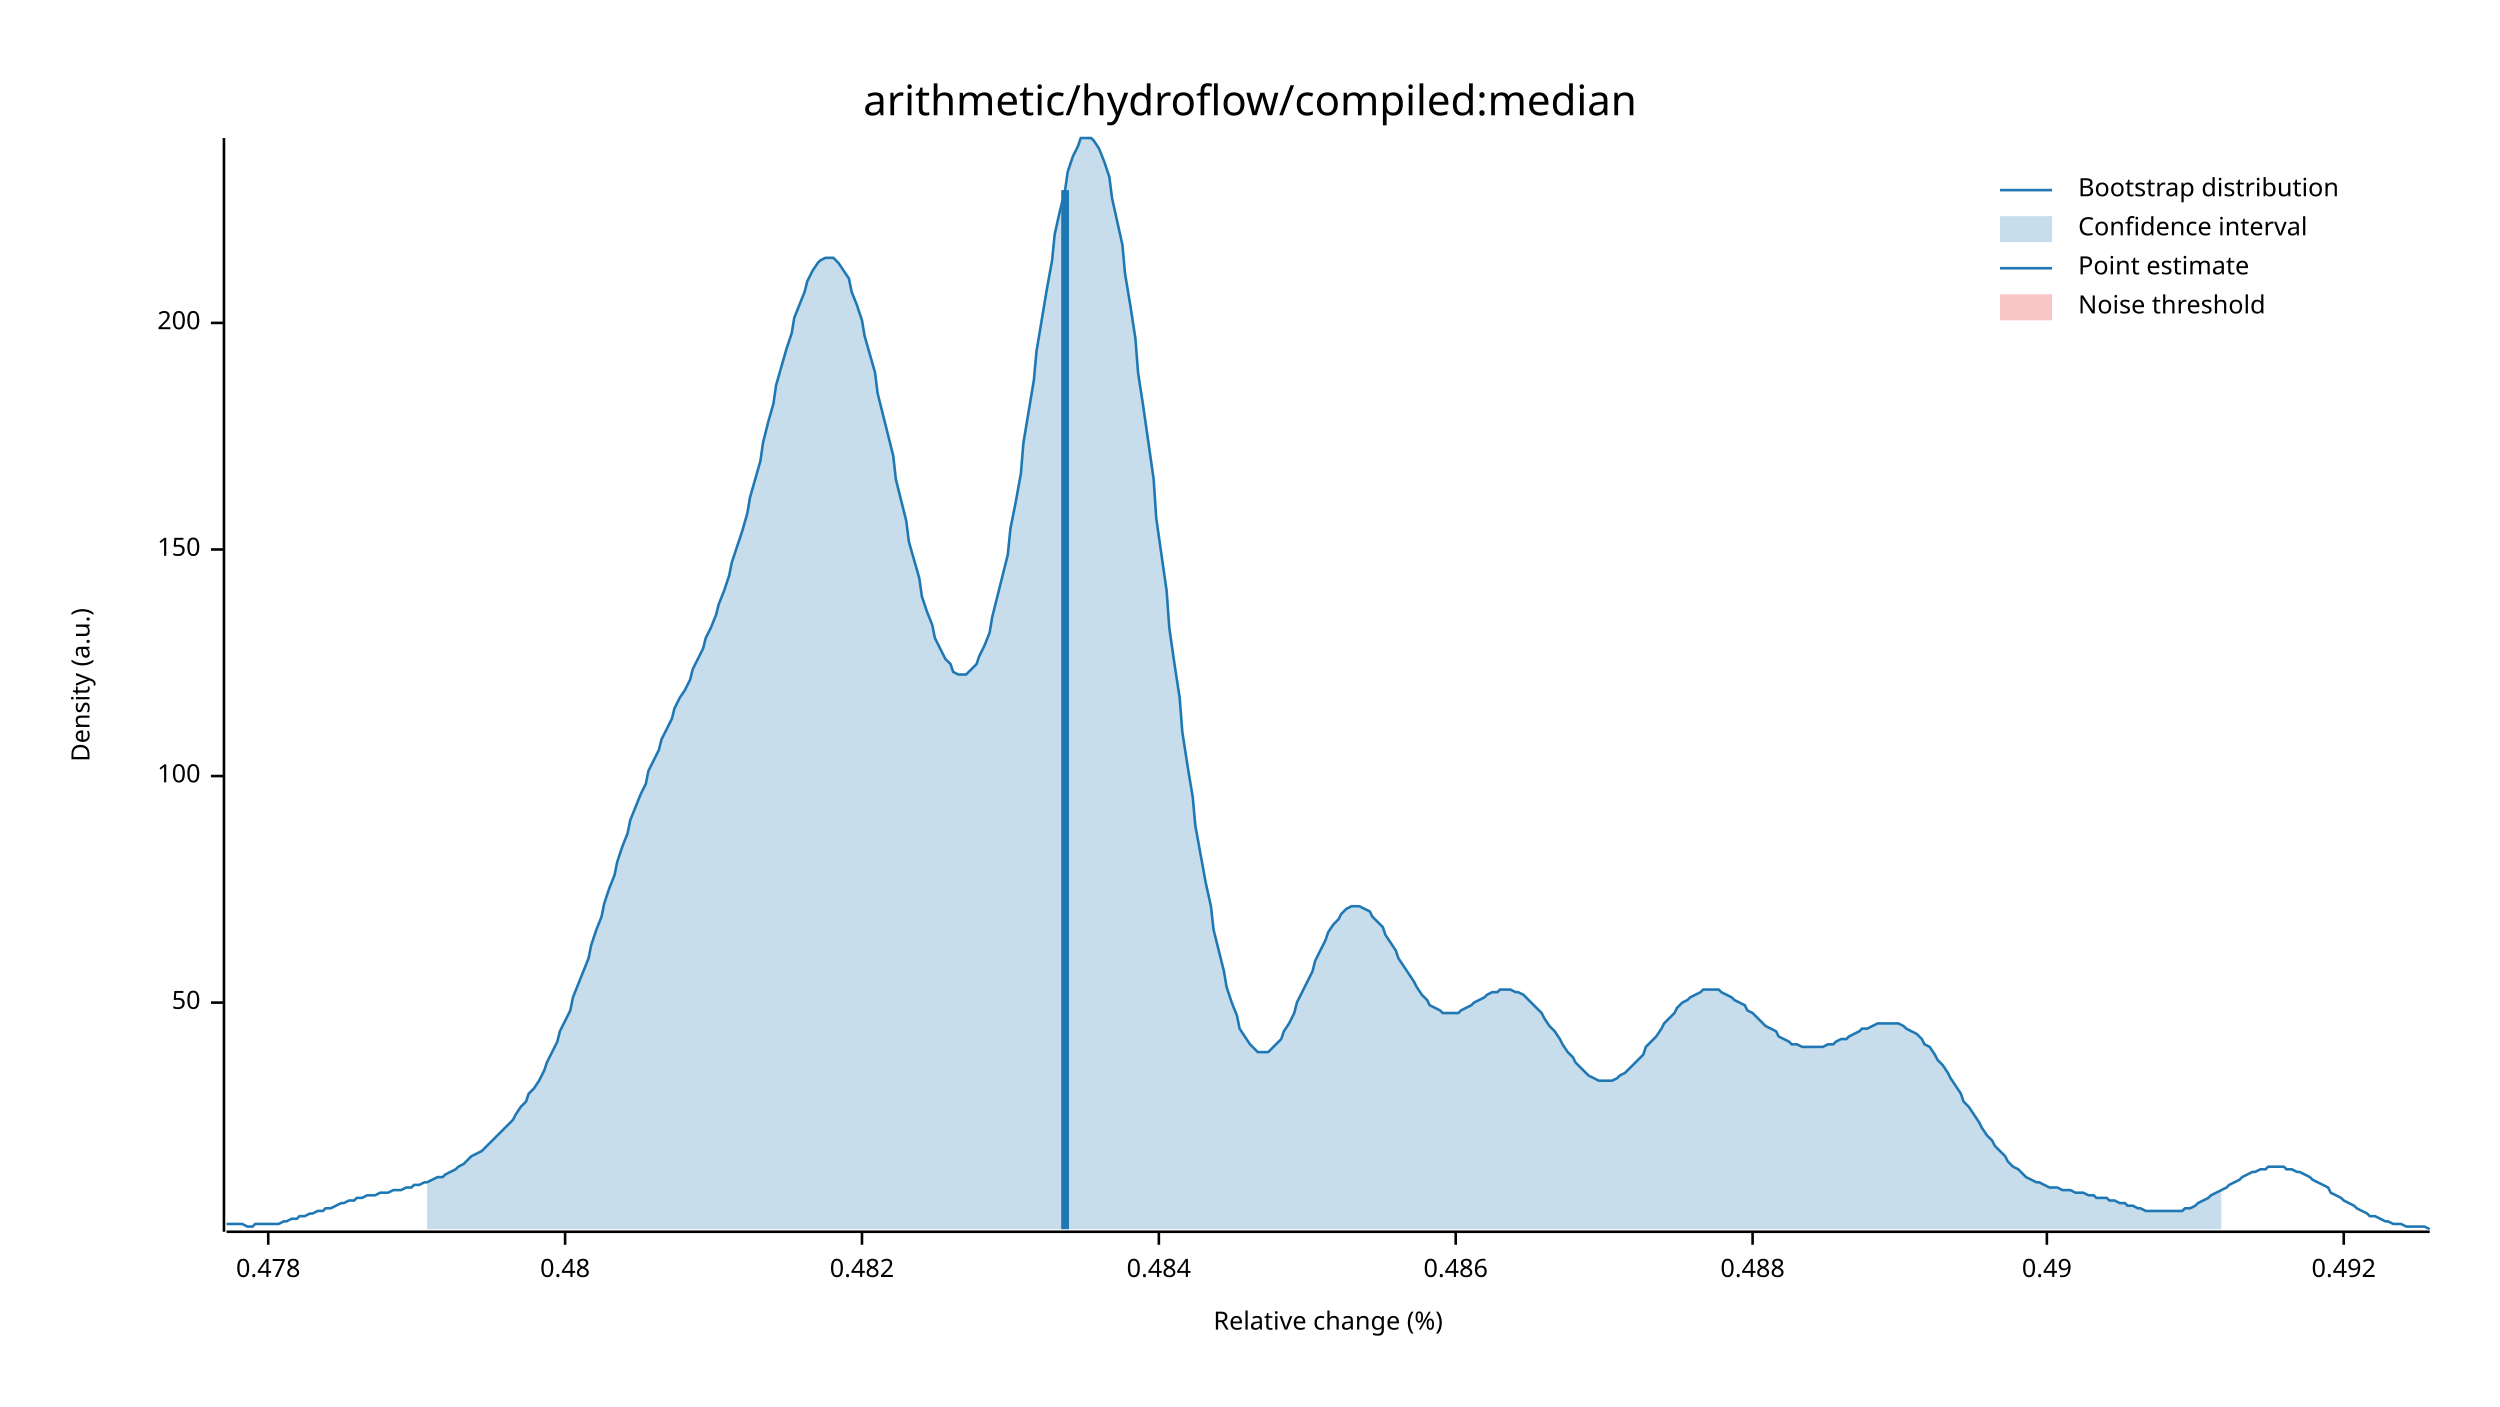
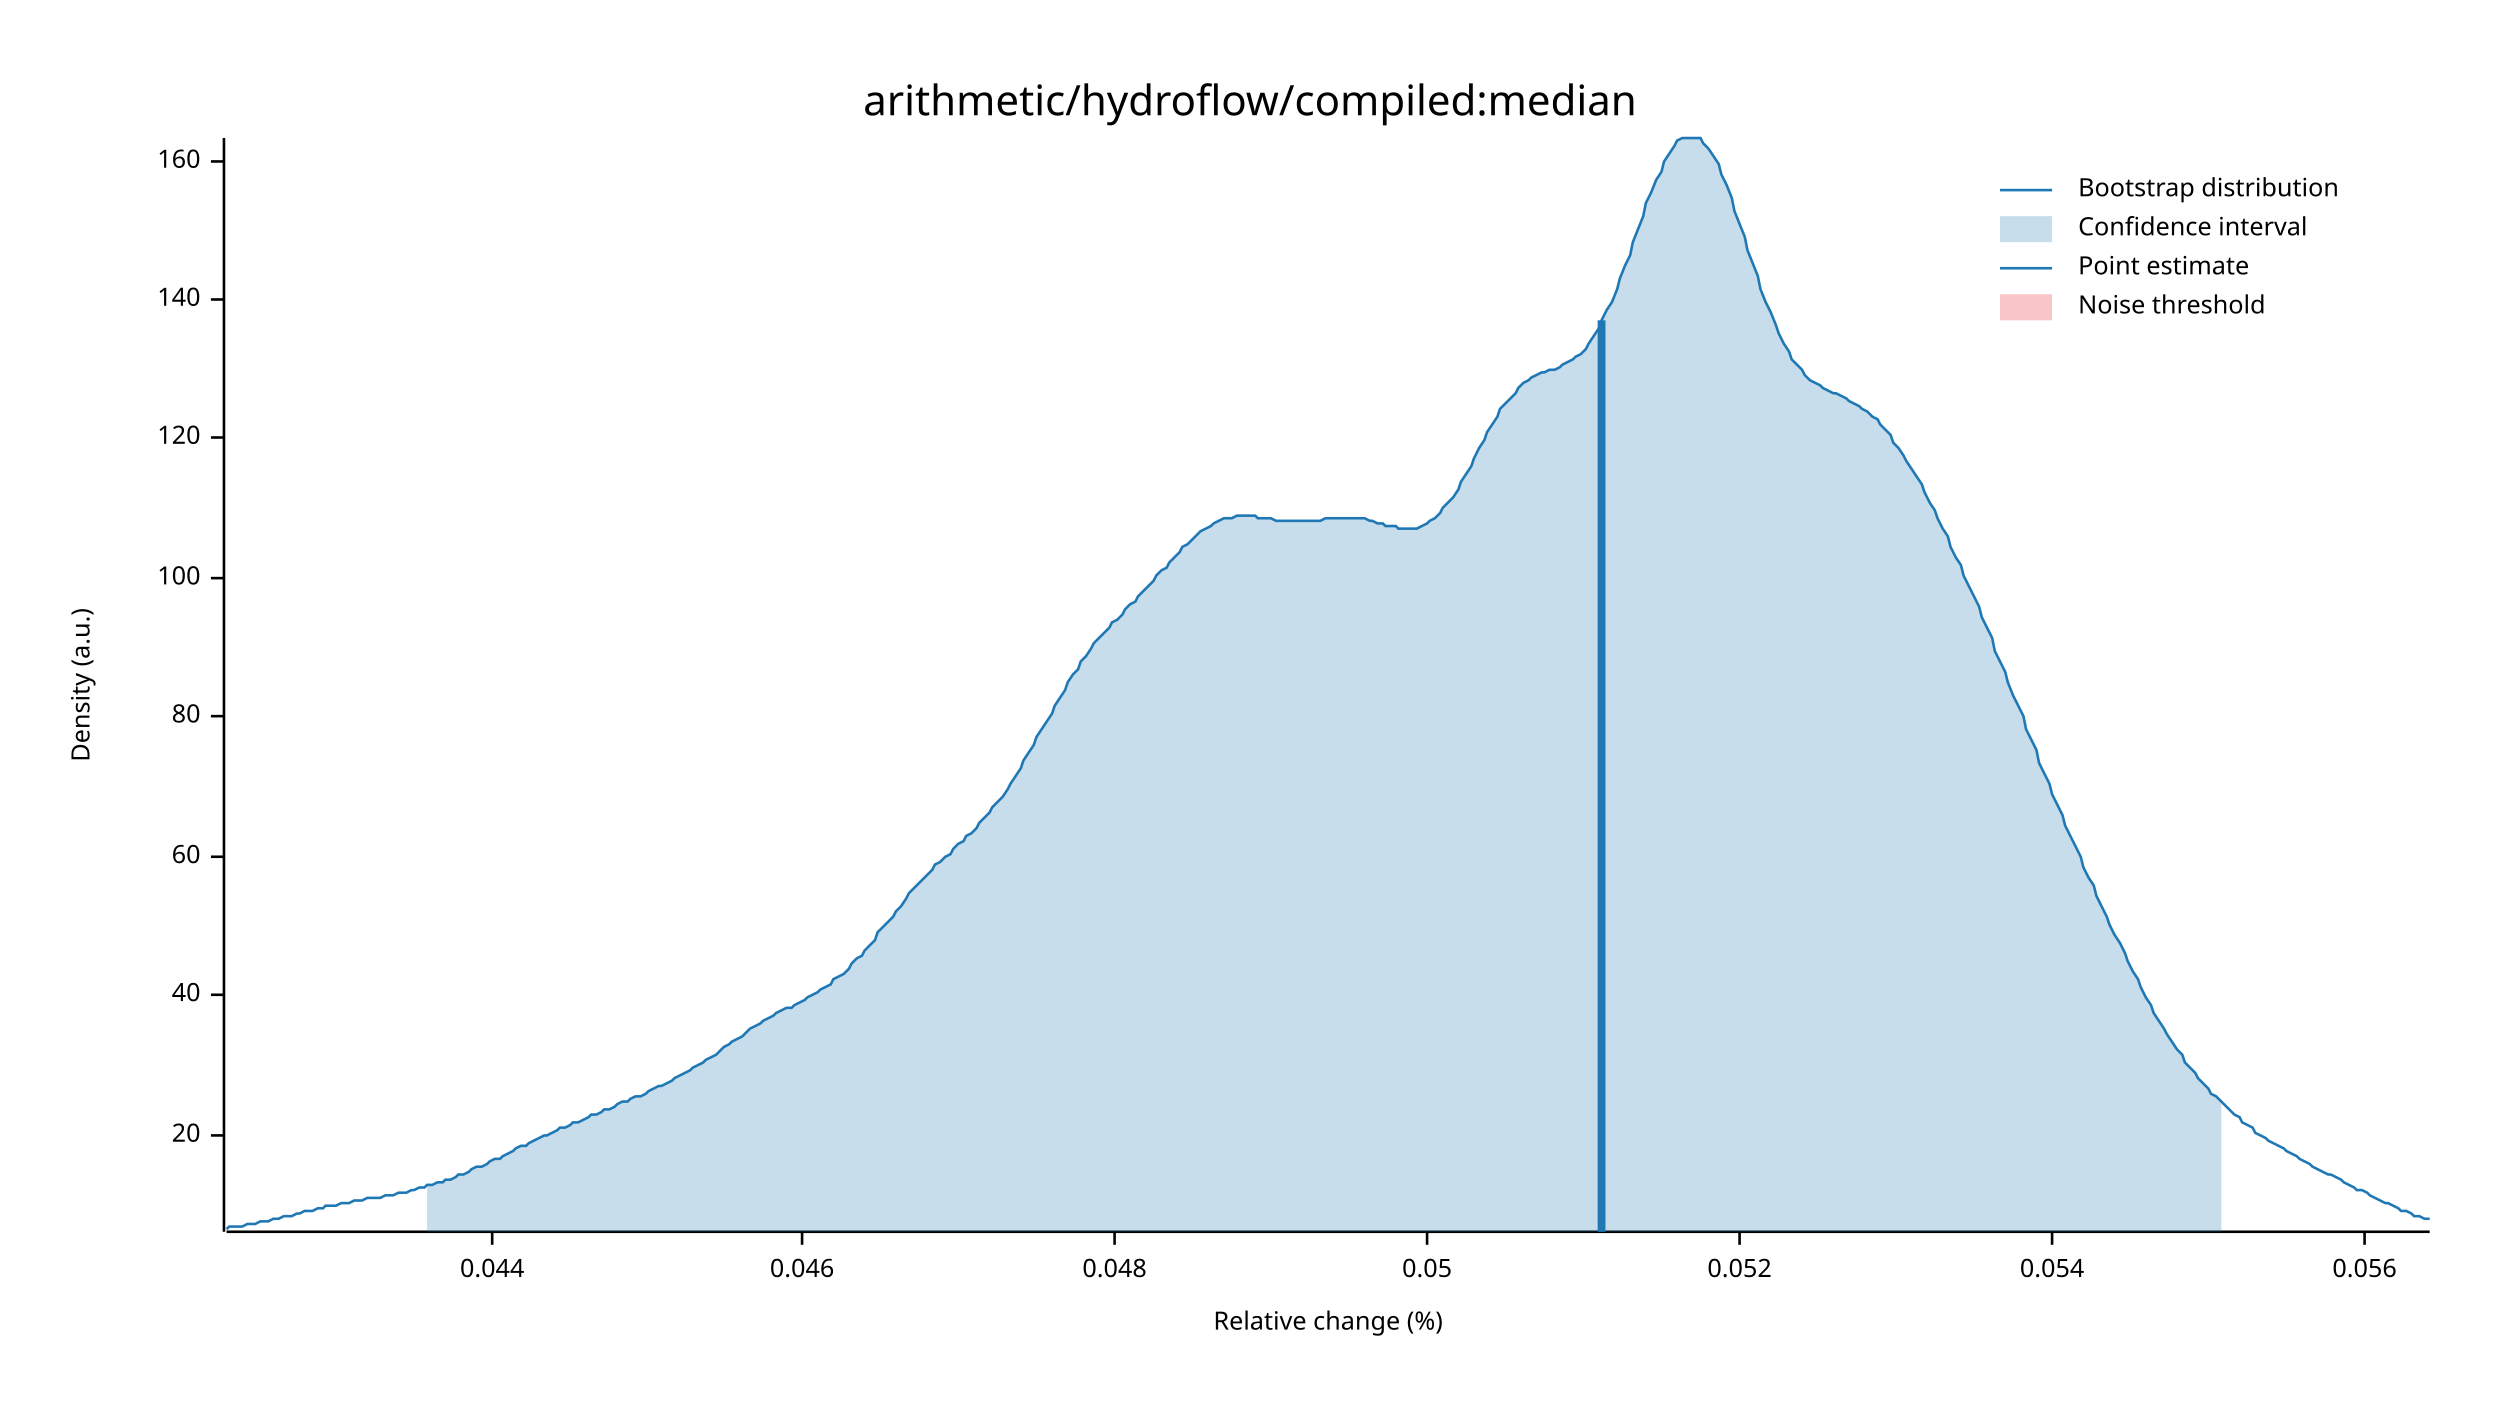
<svg xmlns="http://www.w3.org/2000/svg" width="960" height="540" viewBox="0 0 960 540">
  <text x="480" y="32" dy="0.76em" text-anchor="middle" font-family="sans-serif" font-size="16.129" opacity="1" fill="#000000">
arithmetic/hydroflow/compiled:median
</text>
  <text x="27" y="263" dy="0.76em" text-anchor="middle" font-family="sans-serif" font-size="9.677" opacity="1" fill="#000000" transform="rotate(270, 27, 263)">
Density (a.u.)
</text>
  <text x="510" y="513" dy="-0.5ex" text-anchor="middle" font-family="sans-serif" font-size="9.677" opacity="1" fill="#000000">
Relative change (%)
</text>
  <polyline fill="none" opacity="1" stroke="#000000" stroke-width="1" points="86,53 86,473 " />
-   <text x="77" y="385" dy="0.5ex" text-anchor="end" font-family="sans-serif" font-size="9.677" opacity="1" fill="#000000">
- 50
+   <text x="77" y="436" dy="0.5ex" text-anchor="end" font-family="sans-serif" font-size="9.677" opacity="1" fill="#000000">
+ 20
</text>
-   <polyline fill="none" opacity="1" stroke="#000000" stroke-width="1" points="81,385 86,385 " />
-   <text x="77" y="298" dy="0.5ex" text-anchor="end" font-family="sans-serif" font-size="9.677" opacity="1" fill="#000000">
+   <polyline fill="none" opacity="1" stroke="#000000" stroke-width="1" points="81,436 86,436 " />
+   <text x="77" y="382" dy="0.5ex" text-anchor="end" font-family="sans-serif" font-size="9.677" opacity="1" fill="#000000">
+ 40
+ </text>
+   <polyline fill="none" opacity="1" stroke="#000000" stroke-width="1" points="81,382 86,382 " />
+   <text x="77" y="329" dy="0.5ex" text-anchor="end" font-family="sans-serif" font-size="9.677" opacity="1" fill="#000000">
+ 60
+ </text>
+   <polyline fill="none" opacity="1" stroke="#000000" stroke-width="1" points="81,329 86,329 " />
+   <text x="77" y="275" dy="0.5ex" text-anchor="end" font-family="sans-serif" font-size="9.677" opacity="1" fill="#000000">
+ 80
+ </text>
+   <polyline fill="none" opacity="1" stroke="#000000" stroke-width="1" points="81,275 86,275 " />
+   <text x="77" y="222" dy="0.5ex" text-anchor="end" font-family="sans-serif" font-size="9.677" opacity="1" fill="#000000">
100
</text>
-   <polyline fill="none" opacity="1" stroke="#000000" stroke-width="1" points="81,298 86,298 " />
-   <text x="77" y="211" dy="0.5ex" text-anchor="end" font-family="sans-serif" font-size="9.677" opacity="1" fill="#000000">
- 150
+   <polyline fill="none" opacity="1" stroke="#000000" stroke-width="1" points="81,222 86,222 " />
+   <text x="77" y="168" dy="0.5ex" text-anchor="end" font-family="sans-serif" font-size="9.677" opacity="1" fill="#000000">
+ 120
</text>
-   <polyline fill="none" opacity="1" stroke="#000000" stroke-width="1" points="81,211 86,211 " />
-   <text x="77" y="124" dy="0.5ex" text-anchor="end" font-family="sans-serif" font-size="9.677" opacity="1" fill="#000000">
- 200
+   <polyline fill="none" opacity="1" stroke="#000000" stroke-width="1" points="81,168 86,168 " />
+   <text x="77" y="115" dy="0.5ex" text-anchor="end" font-family="sans-serif" font-size="9.677" opacity="1" fill="#000000">
+ 140
</text>
-   <polyline fill="none" opacity="1" stroke="#000000" stroke-width="1" points="81,124 86,124 " />
+   <polyline fill="none" opacity="1" stroke="#000000" stroke-width="1" points="81,115 86,115 " />
+   <text x="77" y="62" dy="0.5ex" text-anchor="end" font-family="sans-serif" font-size="9.677" opacity="1" fill="#000000">
+ 160
+ </text>
+   <polyline fill="none" opacity="1" stroke="#000000" stroke-width="1" points="81,62 86,62 " />
  <polyline fill="none" opacity="1" stroke="#000000" stroke-width="1" points="87,473 933,473 " />
-   <text x="103" y="483" dy="0.76em" text-anchor="middle" font-family="sans-serif" font-size="9.677" opacity="1" fill="#000000">
- 0.478
+   <text x="189" y="483" dy="0.76em" text-anchor="middle" font-family="sans-serif" font-size="9.677" opacity="1" fill="#000000">
+ 0.044
</text>
-   <polyline fill="none" opacity="1" stroke="#000000" stroke-width="1" points="103,473 103,478 " />
-   <text x="217" y="483" dy="0.76em" text-anchor="middle" font-family="sans-serif" font-size="9.677" opacity="1" fill="#000000">
- 0.48
+   <polyline fill="none" opacity="1" stroke="#000000" stroke-width="1" points="189,473 189,478 " />
+   <text x="308" y="483" dy="0.76em" text-anchor="middle" font-family="sans-serif" font-size="9.677" opacity="1" fill="#000000">
+ 0.046
</text>
-   <polyline fill="none" opacity="1" stroke="#000000" stroke-width="1" points="217,473 217,478 " />
-   <text x="331" y="483" dy="0.76em" text-anchor="middle" font-family="sans-serif" font-size="9.677" opacity="1" fill="#000000">
- 0.482
+   <polyline fill="none" opacity="1" stroke="#000000" stroke-width="1" points="308,473 308,478 " />
+   <text x="428" y="483" dy="0.76em" text-anchor="middle" font-family="sans-serif" font-size="9.677" opacity="1" fill="#000000">
+ 0.048
</text>
-   <polyline fill="none" opacity="1" stroke="#000000" stroke-width="1" points="331,473 331,478 " />
-   <text x="445" y="483" dy="0.76em" text-anchor="middle" font-family="sans-serif" font-size="9.677" opacity="1" fill="#000000">
- 0.484
+   <polyline fill="none" opacity="1" stroke="#000000" stroke-width="1" points="428,473 428,478 " />
+   <text x="548" y="483" dy="0.76em" text-anchor="middle" font-family="sans-serif" font-size="9.677" opacity="1" fill="#000000">
+ 0.05
</text>
-   <polyline fill="none" opacity="1" stroke="#000000" stroke-width="1" points="445,473 445,478 " />
-   <text x="559" y="483" dy="0.76em" text-anchor="middle" font-family="sans-serif" font-size="9.677" opacity="1" fill="#000000">
- 0.486
+   <polyline fill="none" opacity="1" stroke="#000000" stroke-width="1" points="548,473 548,478 " />
+   <text x="668" y="483" dy="0.76em" text-anchor="middle" font-family="sans-serif" font-size="9.677" opacity="1" fill="#000000">
+ 0.052
</text>
-   <polyline fill="none" opacity="1" stroke="#000000" stroke-width="1" points="559,473 559,478 " />
-   <text x="673" y="483" dy="0.76em" text-anchor="middle" font-family="sans-serif" font-size="9.677" opacity="1" fill="#000000">
- 0.488
+   <polyline fill="none" opacity="1" stroke="#000000" stroke-width="1" points="668,473 668,478 " />
+   <text x="788" y="483" dy="0.76em" text-anchor="middle" font-family="sans-serif" font-size="9.677" opacity="1" fill="#000000">
+ 0.054
</text>
-   <polyline fill="none" opacity="1" stroke="#000000" stroke-width="1" points="673,473 673,478 " />
-   <text x="786" y="483" dy="0.76em" text-anchor="middle" font-family="sans-serif" font-size="9.677" opacity="1" fill="#000000">
- 0.49
+   <polyline fill="none" opacity="1" stroke="#000000" stroke-width="1" points="788,473 788,478 " />
+   <text x="908" y="483" dy="0.76em" text-anchor="middle" font-family="sans-serif" font-size="9.677" opacity="1" fill="#000000">
+ 0.056
</text>
-   <polyline fill="none" opacity="1" stroke="#000000" stroke-width="1" points="786,473 786,478 " />
-   <text x="900" y="483" dy="0.76em" text-anchor="middle" font-family="sans-serif" font-size="9.677" opacity="1" fill="#000000">
- 0.492
- </text>
-   <polyline fill="none" opacity="1" stroke="#000000" stroke-width="1" points="900,473 900,478 " />
-   <polyline fill="none" opacity="1" stroke="#1F78B4" stroke-width="1" points="87,470 88,470 90,470 92,470 93,470 95,471 97,471 98,470 100,470 102,470 103,470 105,470 107,470 109,469 110,469 112,468 114,468 115,467 117,467 119,466 120,466 122,465 124,465 125,464 127,464 129,463 131,462 132,462 134,461 136,461 137,460 139,460 141,459 142,459 144,459 146,458 148,458 149,458 151,457 153,457 154,457 156,456 158,456 159,455 161,455 163,454 164,454 166,453 168,452 170,452 171,451 173,450 175,449 176,448 178,447 180,445 181,444 183,443 185,442 187,440 188,439 190,437 192,435 193,434 195,432 197,430 198,428 200,425 202,423 203,420 205,418 207,415 209,411 210,408 212,404 214,400 215,396 217,392 219,388 220,383 222,378 224,373 226,368 227,363 229,357 231,352 232,347 234,341 236,336 237,331 239,325 241,320 242,315 244,310 246,305 248,301 249,296 251,292 253,288 254,284 256,280 258,276 259,272 261,268 263,265 265,261 266,257 268,253 270,249 271,245 273,241 275,236 276,232 278,227 280,221 281,216 283,210 285,204 287,197 288,191 290,184 292,177 293,170 295,162 297,155 298,148 300,141 302,134 304,128 305,122 307,117 309,112 310,108 312,104 314,101 315,100 317,99 319,99 320,99 322,101 324,104 326,107 327,112 329,117 331,123 332,129 334,136 336,143 337,151 339,159 341,167 343,175 344,184 346,192 348,200 349,208 351,215 353,222 354,229 356,235 358,240 359,245 361,249 363,253 365,255 366,258 368,259 370,259 371,259 373,257 375,255 376,252 378,248 380,243 381,237 383,229 385,221 387,213 388,203 390,193 392,182 393,170 395,158 397,146 398,135 400,123 402,111 404,100 405,90 407,81 409,73 410,66 412,60 414,56 415,53 417,53 419,53 420,54 422,57 424,62 426,68 427,76 429,85 431,94 432,105 434,117 436,130 437,143 439,156 441,170 443,184 444,199 446,213 448,227 449,241 451,255 453,268 454,281 456,294 458,306 459,317 461,328 463,339 465,348 466,357 468,365 470,373 471,379 473,385 475,390 476,395 478,398 480,401 482,403 483,404 485,404 487,404 488,403 490,401 492,399 493,396 495,393 497,389 498,385 500,381 502,377 504,373 505,369 507,365 509,361 510,358 512,355 514,353 515,351 517,349 519,348 521,348 522,348 524,349 526,350 527,352 529,354 531,356 532,359 534,362 536,365 537,368 539,371 541,374 543,377 544,379 546,382 548,384 549,386 551,387 553,388 554,389 556,389 558,389 560,389 561,388 563,387 565,386 566,385 568,384 570,383 571,382 573,381 575,381 576,380 578,380 580,380 582,381 583,381 585,382 587,384 588,385 590,387 592,389 593,391 595,394 597,396 599,399 600,401 602,404 604,406 605,408 607,410 609,412 610,413 612,414 614,415 615,415 617,415 619,415 621,414 622,413 624,412 626,410 627,409 629,407 631,405 632,402 634,400 636,398 638,395 639,393 641,391 643,389 644,387 646,385 648,384 649,383 651,382 653,381 654,380 656,380 658,380 660,380 661,381 663,382 665,383 666,384 668,385 670,386 671,388 673,389 675,391 676,392 678,394 680,395 682,396 683,398 685,399 687,400 688,401 690,401 692,402 693,402 695,402 697,402 699,402 700,402 702,401 704,401 705,400 707,399 709,399 710,398 712,397 714,396 715,395 717,395 719,394 721,393 722,393 724,393 726,393 727,393 729,393 731,394 732,395 734,396 736,397 738,399 739,401 741,402 743,405 744,407 746,409 748,412 749,414 751,417 753,420 754,423 756,425 758,428 760,431 761,433 763,436 765,438 766,440 768,442 770,444 771,446 773,448 775,449 777,451 778,452 780,453 782,454 783,454 785,455 787,456 788,456 790,456 792,457 793,457 795,457 797,458 799,458 800,458 802,459 804,459 805,460 807,460 809,460 810,461 812,461 814,462 816,462 817,463 819,463 821,464 822,464 824,465 826,465 827,465 829,465 831,465 832,465 834,465 836,465 838,465 839,464 841,464 843,463 844,462 846,461 848,460 849,459 851,458 853,457 855,456 856,455 858,454 860,453 861,452 863,451 865,450 866,450 868,449 870,449 871,448 873,448 875,448 877,448 878,449 880,449 882,450 883,450 885,451 887,452 888,453 890,454 892,455 894,456 895,458 897,459 899,460 900,461 902,462 904,463 905,464 907,465 909,466 910,467 912,467 914,468 916,469 917,469 919,470 921,470 922,470 924,471 926,471 927,471 929,471 931,471 933,472 " />
-   <polygon opacity="0.25" fill="#1F78B4" points="164,454 166,453 168,452 170,452 171,451 173,450 175,449 176,448 178,447 180,445 181,444 183,443 185,442 187,440 188,439 190,437 192,435 193,434 195,432 197,430 198,428 200,425 202,423 203,420 205,418 207,415 209,411 210,408 212,404 214,400 215,396 217,392 219,388 220,383 222,378 224,373 226,368 227,363 229,357 231,352 232,347 234,341 236,336 237,331 239,325 241,320 242,315 244,310 246,305 248,301 249,296 251,292 253,288 254,284 256,280 258,276 259,272 261,268 263,265 265,261 266,257 268,253 270,249 271,245 273,241 275,236 276,232 278,227 280,221 281,216 283,210 285,204 287,197 288,191 290,184 292,177 293,170 295,162 297,155 298,148 300,141 302,134 304,128 305,122 307,117 309,112 310,108 312,104 314,101 315,100 317,99 319,99 320,99 322,101 324,104 326,107 327,112 329,117 331,123 332,129 334,136 336,143 337,151 339,159 341,167 343,175 344,184 346,192 348,200 349,208 351,215 353,222 354,229 356,235 358,240 359,245 361,249 363,253 365,255 366,258 368,259 370,259 371,259 373,257 375,255 376,252 378,248 380,243 381,237 383,229 385,221 387,213 388,203 390,193 392,182 393,170 395,158 397,146 398,135 400,123 402,111 404,100 405,90 407,81 409,73 410,66 412,60 414,56 415,53 417,53 419,53 420,54 422,57 424,62 426,68 427,76 429,85 431,94 432,105 434,117 436,130 437,143 439,156 441,170 443,184 444,199 446,213 448,227 449,241 451,255 453,268 454,281 456,294 458,306 459,317 461,328 463,339 465,348 466,357 468,365 470,373 471,379 473,385 475,390 476,395 478,398 480,401 482,403 483,404 485,404 487,404 488,403 490,401 492,399 493,396 495,393 497,389 498,385 500,381 502,377 504,373 505,369 507,365 509,361 510,358 512,355 514,353 515,351 517,349 519,348 521,348 522,348 524,349 526,350 527,352 529,354 531,356 532,359 534,362 536,365 537,368 539,371 541,374 543,377 544,379 546,382 548,384 549,386 551,387 553,388 554,389 556,389 558,389 560,389 561,388 563,387 565,386 566,385 568,384 570,383 571,382 573,381 575,381 576,380 578,380 580,380 582,381 583,381 585,382 587,384 588,385 590,387 592,389 593,391 595,394 597,396 599,399 600,401 602,404 604,406 605,408 607,410 609,412 610,413 612,414 614,415 615,415 617,415 619,415 621,414 622,413 624,412 626,410 627,409 629,407 631,405 632,402 634,400 636,398 638,395 639,393 641,391 643,389 644,387 646,385 648,384 649,383 651,382 653,381 654,380 656,380 658,380 660,380 661,381 663,382 665,383 666,384 668,385 670,386 671,388 673,389 675,391 676,392 678,394 680,395 682,396 683,398 685,399 687,400 688,401 690,401 692,402 693,402 695,402 697,402 699,402 700,402 702,401 704,401 705,400 707,399 709,399 710,398 712,397 714,396 715,395 717,395 719,394 721,393 722,393 724,393 726,393 727,393 729,393 731,394 732,395 734,396 736,397 738,399 739,401 741,402 743,405 744,407 746,409 748,412 749,414 751,417 753,420 754,423 756,425 758,428 760,431 761,433 763,436 765,438 766,440 768,442 770,444 771,446 773,448 775,449 777,451 778,452 780,453 782,454 783,454 785,455 787,456 788,456 790,456 792,457 793,457 795,457 797,458 799,458 800,458 802,459 804,459 805,460 807,460 809,460 810,461 812,461 814,462 816,462 817,463 819,463 821,464 822,464 824,465 826,465 827,465 829,465 831,465 832,465 834,465 836,465 838,465 839,464 841,464 843,463 844,462 846,461 848,460 849,459 851,458 853,457 853,472 164,472 " />
-   <polyline fill="none" opacity="1" stroke="#1F78B4" stroke-width="3" points="409,472 409,73 " />
+   <polyline fill="none" opacity="1" stroke="#000000" stroke-width="1" points="908,473 908,478 " />
+   <polyline fill="none" opacity="1" stroke="#1F78B4" stroke-width="1" points="87,472 88,471 90,471 92,471 93,471 95,470 97,470 98,470 100,469 102,469 103,469 105,468 107,468 109,467 110,467 112,467 114,466 115,466 117,465 119,465 120,465 122,464 124,464 125,463 127,463 129,463 131,462 132,462 134,462 136,461 137,461 139,461 141,460 142,460 144,460 146,460 148,459 149,459 151,459 153,458 154,458 156,458 158,457 159,457 161,456 163,456 164,455 166,455 168,454 170,454 171,453 173,453 175,452 176,451 178,451 180,450 181,449 183,448 185,448 187,447 188,446 190,445 192,445 193,444 195,443 197,442 198,441 200,440 202,440 203,439 205,438 207,437 209,436 210,436 212,435 214,434 215,433 217,433 219,432 220,431 222,431 224,430 226,429 227,428 229,428 231,427 232,426 234,426 236,425 237,424 239,423 241,423 242,422 244,421 246,421 248,420 249,419 251,418 253,417 254,417 256,416 258,415 259,414 261,413 263,412 265,411 266,410 268,409 270,408 271,407 273,406 275,405 276,404 278,402 280,401 281,400 283,399 285,398 287,396 288,395 290,394 292,393 293,392 295,391 297,390 298,389 300,388 302,387 304,387 305,386 307,385 309,384 310,383 312,382 314,381 315,380 317,379 319,378 320,376 322,375 324,374 326,372 327,370 329,368 331,367 332,365 334,363 336,361 337,358 339,356 341,354 343,352 344,350 346,348 348,345 349,343 351,341 353,339 354,338 356,336 358,334 359,332 361,331 363,329 365,328 366,326 368,324 370,323 371,321 373,320 375,318 376,316 378,314 380,312 381,310 383,308 385,306 387,303 388,301 390,298 392,295 393,292 395,289 397,286 398,283 400,280 402,277 404,274 405,271 407,268 409,265 410,262 412,259 414,257 415,254 417,252 419,249 420,247 422,245 424,243 426,241 427,239 429,238 431,236 432,234 434,232 436,231 437,229 439,227 441,225 443,223 444,221 446,219 448,218 449,216 451,214 453,212 454,210 456,209 458,207 459,206 461,204 463,203 465,202 466,201 468,200 470,199 471,199 473,199 475,198 476,198 478,198 480,198 482,198 483,199 485,199 487,199 488,199 490,200 492,200 493,200 495,200 497,200 498,200 500,200 502,200 504,200 505,200 507,200 509,199 510,199 512,199 514,199 515,199 517,199 519,199 521,199 522,199 524,199 526,200 527,200 529,201 531,201 532,202 534,202 536,202 537,203 539,203 541,203 543,203 544,203 546,202 548,201 549,200 551,199 553,197 554,195 556,193 558,191 560,188 561,185 563,182 565,179 566,176 568,172 570,169 571,166 573,163 575,160 576,157 578,155 580,153 582,151 583,149 585,147 587,146 588,145 590,144 592,143 593,143 595,142 597,142 599,141 600,140 602,139 604,138 605,137 607,136 609,134 610,132 612,129 614,126 615,123 617,119 619,116 621,111 622,107 624,102 626,98 627,93 629,88 631,83 632,78 634,74 636,69 638,66 639,62 641,59 643,56 644,54 646,53 648,53 649,53 651,53 653,53 654,55 656,57 658,60 660,63 661,67 663,71 665,76 666,81 668,86 670,91 671,96 673,101 675,106 676,111 678,116 680,120 682,125 683,128 685,132 687,135 688,138 690,140 692,142 693,144 695,146 697,147 699,148 700,149 702,150 704,151 705,151 707,152 709,153 710,154 712,155 714,156 715,157 717,158 719,160 721,161 722,163 724,165 726,167 727,170 729,172 731,175 732,177 734,180 736,183 738,186 739,189 741,193 743,196 744,199 746,203 748,206 749,210 751,214 753,217 754,221 756,225 758,229 760,233 761,237 763,241 765,245 766,250 768,254 770,258 771,262 773,267 775,271 777,275 778,280 780,284 782,288 783,293 785,297 787,301 788,305 790,309 792,313 793,317 795,321 797,325 799,329 800,333 802,337 804,340 805,344 807,348 809,352 810,355 812,359 814,362 816,366 817,369 819,373 821,376 822,379 824,383 826,386 827,389 829,392 831,395 832,397 834,400 836,403 838,405 839,408 841,410 843,412 844,414 846,416 848,418 849,420 851,421 853,423 855,425 856,426 858,428 860,429 861,431 863,432 865,433 866,435 868,436 870,437 871,438 873,439 875,440 877,441 878,442 880,443 882,444 883,445 885,446 887,447 888,448 890,449 892,450 894,451 895,451 897,452 899,453 900,454 902,455 904,456 905,457 907,457 909,458 910,459 912,460 914,461 916,462 917,462 919,463 921,464 922,465 924,465 926,466 927,467 929,467 931,468 933,468 " />
+   <polygon opacity="0.25" fill="#1F78B4" points="164,455 166,455 168,454 170,454 171,453 173,453 175,452 176,451 178,451 180,450 181,449 183,448 185,448 187,447 188,446 190,445 192,445 193,444 195,443 197,442 198,441 200,440 202,440 203,439 205,438 207,437 209,436 210,436 212,435 214,434 215,433 217,433 219,432 220,431 222,431 224,430 226,429 227,428 229,428 231,427 232,426 234,426 236,425 237,424 239,423 241,423 242,422 244,421 246,421 248,420 249,419 251,418 253,417 254,417 256,416 258,415 259,414 261,413 263,412 265,411 266,410 268,409 270,408 271,407 273,406 275,405 276,404 278,402 280,401 281,400 283,399 285,398 287,396 288,395 290,394 292,393 293,392 295,391 297,390 298,389 300,388 302,387 304,387 305,386 307,385 309,384 310,383 312,382 314,381 315,380 317,379 319,378 320,376 322,375 324,374 326,372 327,370 329,368 331,367 332,365 334,363 336,361 337,358 339,356 341,354 343,352 344,350 346,348 348,345 349,343 351,341 353,339 354,338 356,336 358,334 359,332 361,331 363,329 365,328 366,326 368,324 370,323 371,321 373,320 375,318 376,316 378,314 380,312 381,310 383,308 385,306 387,303 388,301 390,298 392,295 393,292 395,289 397,286 398,283 400,280 402,277 404,274 405,271 407,268 409,265 410,262 412,259 414,257 415,254 417,252 419,249 420,247 422,245 424,243 426,241 427,239 429,238 431,236 432,234 434,232 436,231 437,229 439,227 441,225 443,223 444,221 446,219 448,218 449,216 451,214 453,212 454,210 456,209 458,207 459,206 461,204 463,203 465,202 466,201 468,200 470,199 471,199 473,199 475,198 476,198 478,198 480,198 482,198 483,199 485,199 487,199 488,199 490,200 492,200 493,200 495,200 497,200 498,200 500,200 502,200 504,200 505,200 507,200 509,199 510,199 512,199 514,199 515,199 517,199 519,199 521,199 522,199 524,199 526,200 527,200 529,201 531,201 532,202 534,202 536,202 537,203 539,203 541,203 543,203 544,203 546,202 548,201 549,200 551,199 553,197 554,195 556,193 558,191 560,188 561,185 563,182 565,179 566,176 568,172 570,169 571,166 573,163 575,160 576,157 578,155 580,153 582,151 583,149 585,147 587,146 588,145 590,144 592,143 593,143 595,142 597,142 599,141 600,140 602,139 604,138 605,137 607,136 609,134 610,132 612,129 614,126 615,123 617,119 619,116 621,111 622,107 624,102 626,98 627,93 629,88 631,83 632,78 634,74 636,69 638,66 639,62 641,59 643,56 644,54 646,53 648,53 649,53 651,53 653,53 654,55 656,57 658,60 660,63 661,67 663,71 665,76 666,81 668,86 670,91 671,96 673,101 675,106 676,111 678,116 680,120 682,125 683,128 685,132 687,135 688,138 690,140 692,142 693,144 695,146 697,147 699,148 700,149 702,150 704,151 705,151 707,152 709,153 710,154 712,155 714,156 715,157 717,158 719,160 721,161 722,163 724,165 726,167 727,170 729,172 731,175 732,177 734,180 736,183 738,186 739,189 741,193 743,196 744,199 746,203 748,206 749,210 751,214 753,217 754,221 756,225 758,229 760,233 761,237 763,241 765,245 766,250 768,254 770,258 771,262 773,267 775,271 777,275 778,280 780,284 782,288 783,293 785,297 787,301 788,305 790,309 792,313 793,317 795,321 797,325 799,329 800,333 802,337 804,340 805,344 807,348 809,352 810,355 812,359 814,362 816,366 817,369 819,373 821,376 822,379 824,383 826,386 827,389 829,392 831,395 832,397 834,400 836,403 838,405 839,408 841,410 843,412 844,414 846,416 848,418 849,420 851,421 853,423 853,473 164,473 " />
+   <polyline fill="none" opacity="1" stroke="#1F78B4" stroke-width="3" points="615,473 615,123 " />
  <rect x="510" y="53" width="0" height="419" opacity="0.1" fill="#E31A1C" stroke="none" />
  <text x="798" y="68" dy="0.76em" text-anchor="start" font-family="sans-serif" font-size="9.677" opacity="1" fill="#000000">
Bootstrap distribution
</text>
  <text x="798" y="83" dy="0.76em" text-anchor="start" font-family="sans-serif" font-size="9.677" opacity="1" fill="#000000">
Confidence interval
</text>
  <text x="798" y="98" dy="0.76em" text-anchor="start" font-family="sans-serif" font-size="9.677" opacity="1" fill="#000000">
Point estimate
</text>
  <text x="798" y="113" dy="0.76em" text-anchor="start" font-family="sans-serif" font-size="9.677" opacity="1" fill="#000000">
Noise threshold
</text>
  <polyline fill="none" opacity="1" stroke="#1F78B4" stroke-width="1" points="768,73 788,73 " />
  <rect x="768" y="83" width="20" height="10" opacity="0.25" fill="#1F78B4" stroke="none" />
  <polyline fill="none" opacity="1" stroke="#1F78B4" stroke-width="1" points="768,103 788,103 " />
  <rect x="768" y="113" width="20" height="10" opacity="0.25" fill="#E31A1C" stroke="none" />
</svg>
